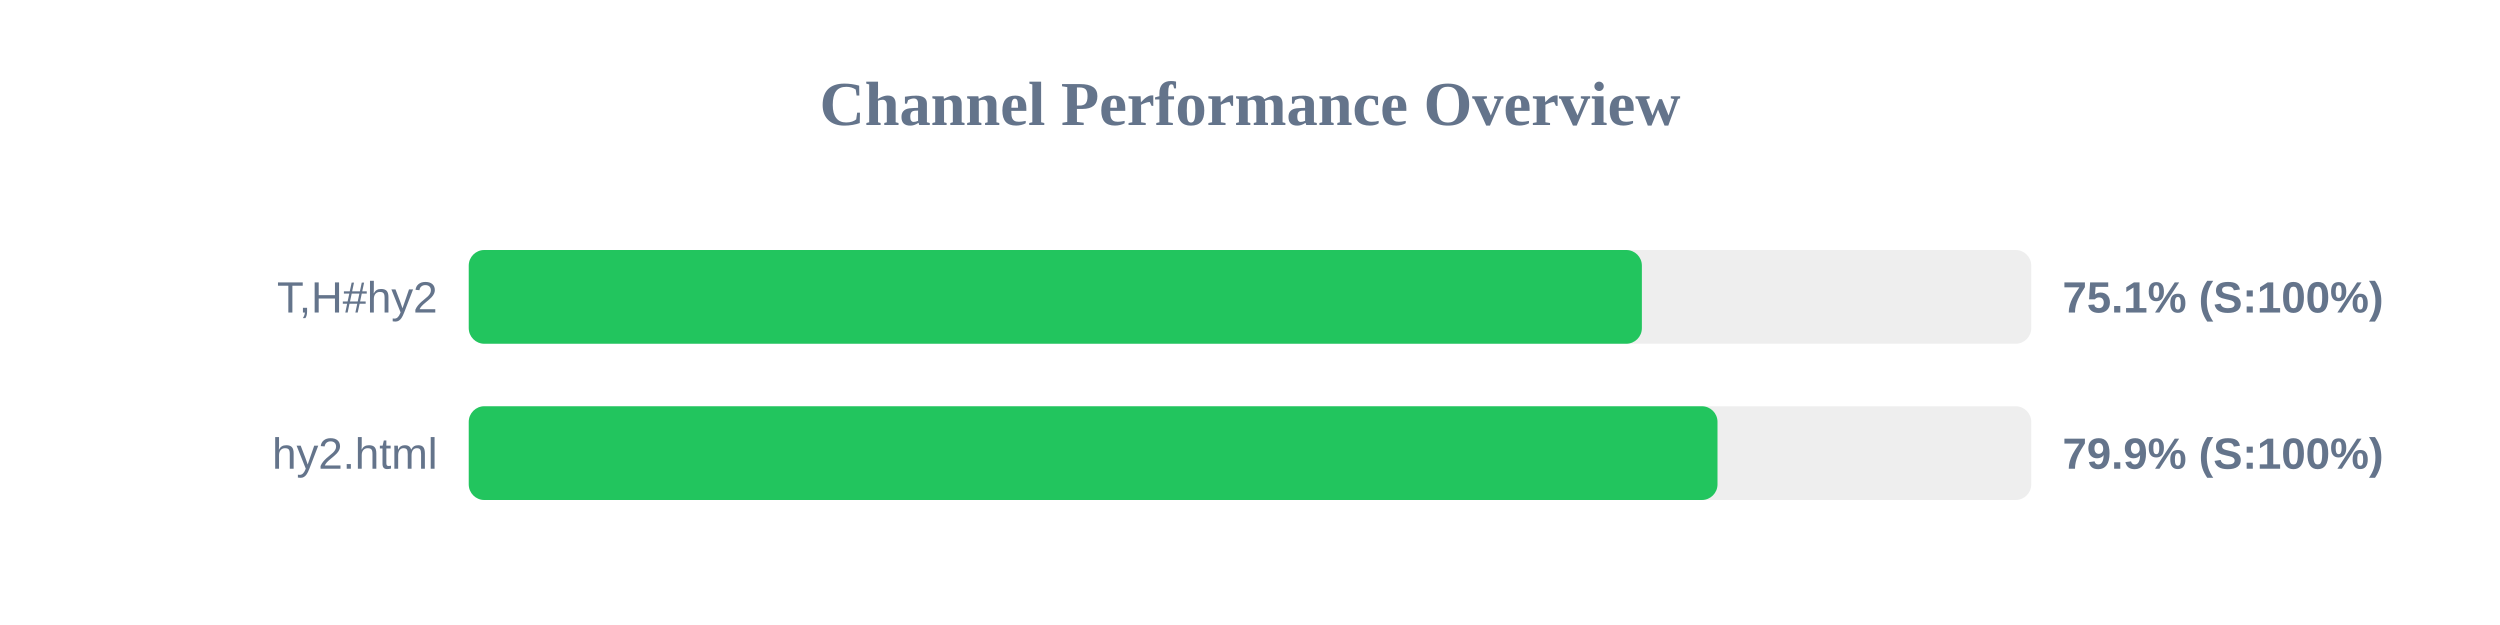
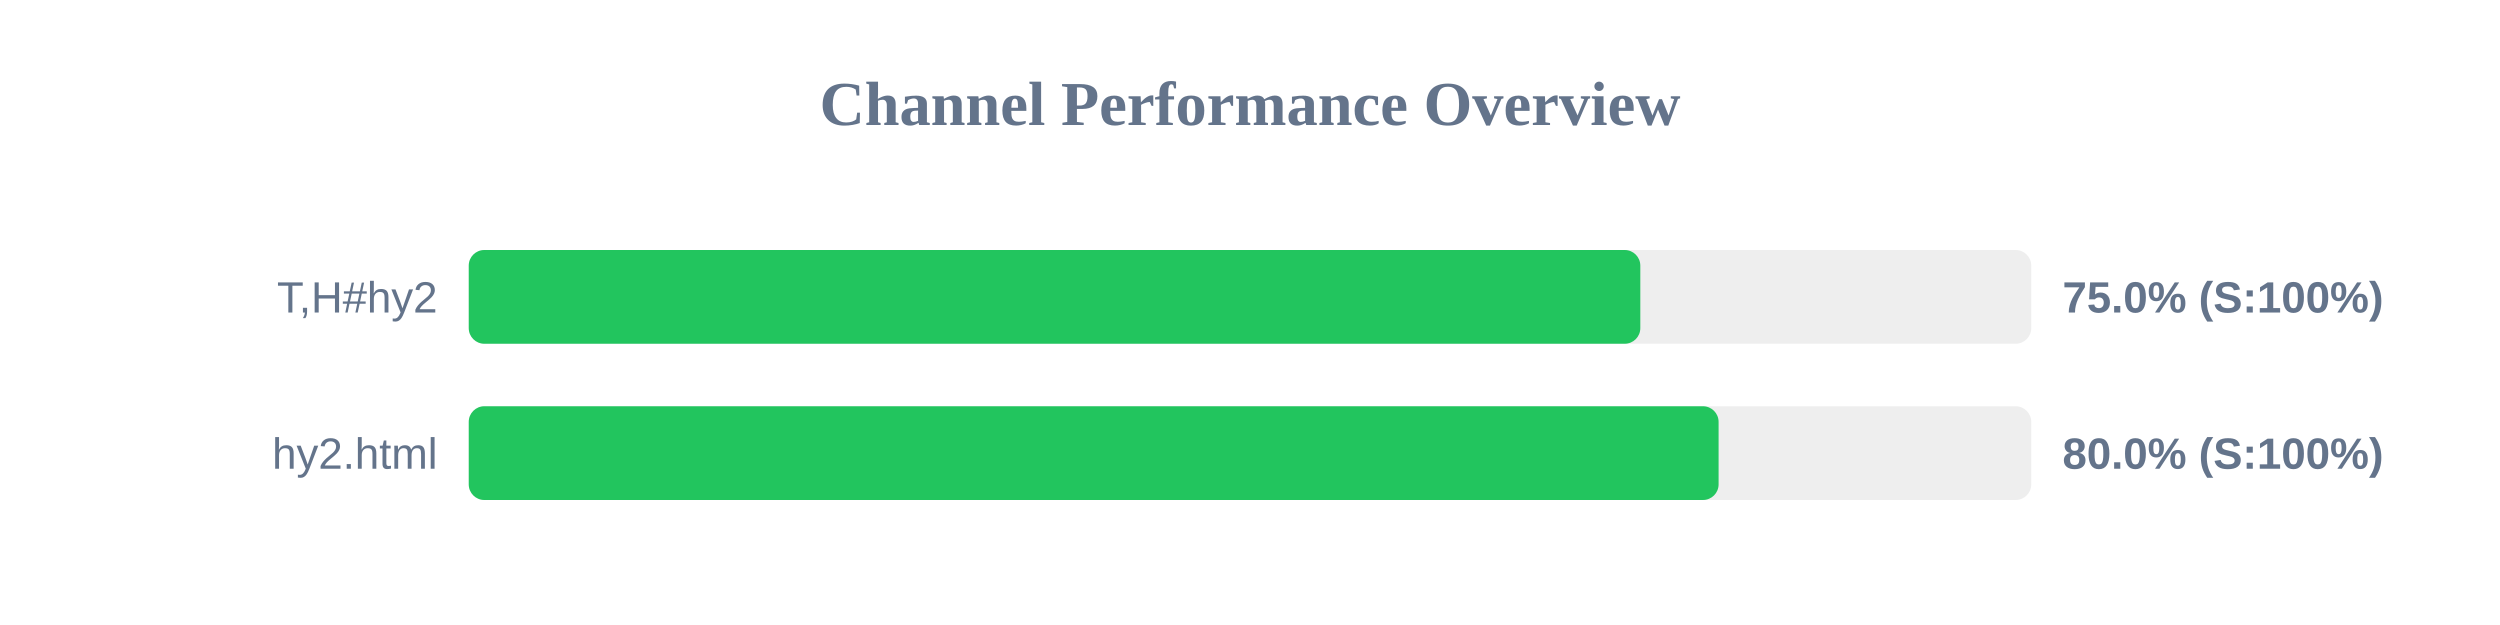
<svg xmlns="http://www.w3.org/2000/svg" width="800" height="200" version="1.1">
  <style>
        .row { font: 14px Arial; fill: #64748b; }
        .score { font: bold 14px Arial; fill: #64748b; }
    </style>
  <text x="400" y="40" text-anchor="middle" font-size="20px" font-weight="bold" fill="#64748b">Channel Performance Overview</text>
  <rect x="150" y="80" width="500" height="30" fill="#eee" rx="5" />
-   <rect x="150" y="80" width="375.4" height="30" fill="#22c55e" rx="5" />
+   <rect x="150" y="80" width="374.9" height="30" fill="#22c55e" rx="5" />
  <text x="140" y="100" text-anchor="end" class="row">T,H#hy2</text>
-   <text x="660" y="100" text-anchor="start" class="score">75.1% (S:100%)</text>
+   <text x="660" y="100" text-anchor="start" class="score">75.0% (S:100%)</text>
  <rect x="150" y="130" width="500" height="30" fill="#eee" rx="5" />
-   <rect x="150" y="130" width="399.6" height="30" fill="#22c55e" rx="5" />
+   <rect x="150" y="130" width="399.95" height="30" fill="#22c55e" rx="5" />
  <text x="140" y="150" text-anchor="end" class="row">hy2.html</text>
-   <text x="660" y="150" text-anchor="start" class="score">79.9% (S:100%)</text>
+   <text x="660" y="150" text-anchor="start" class="score">80.0% (S:100%)</text>
</svg>
